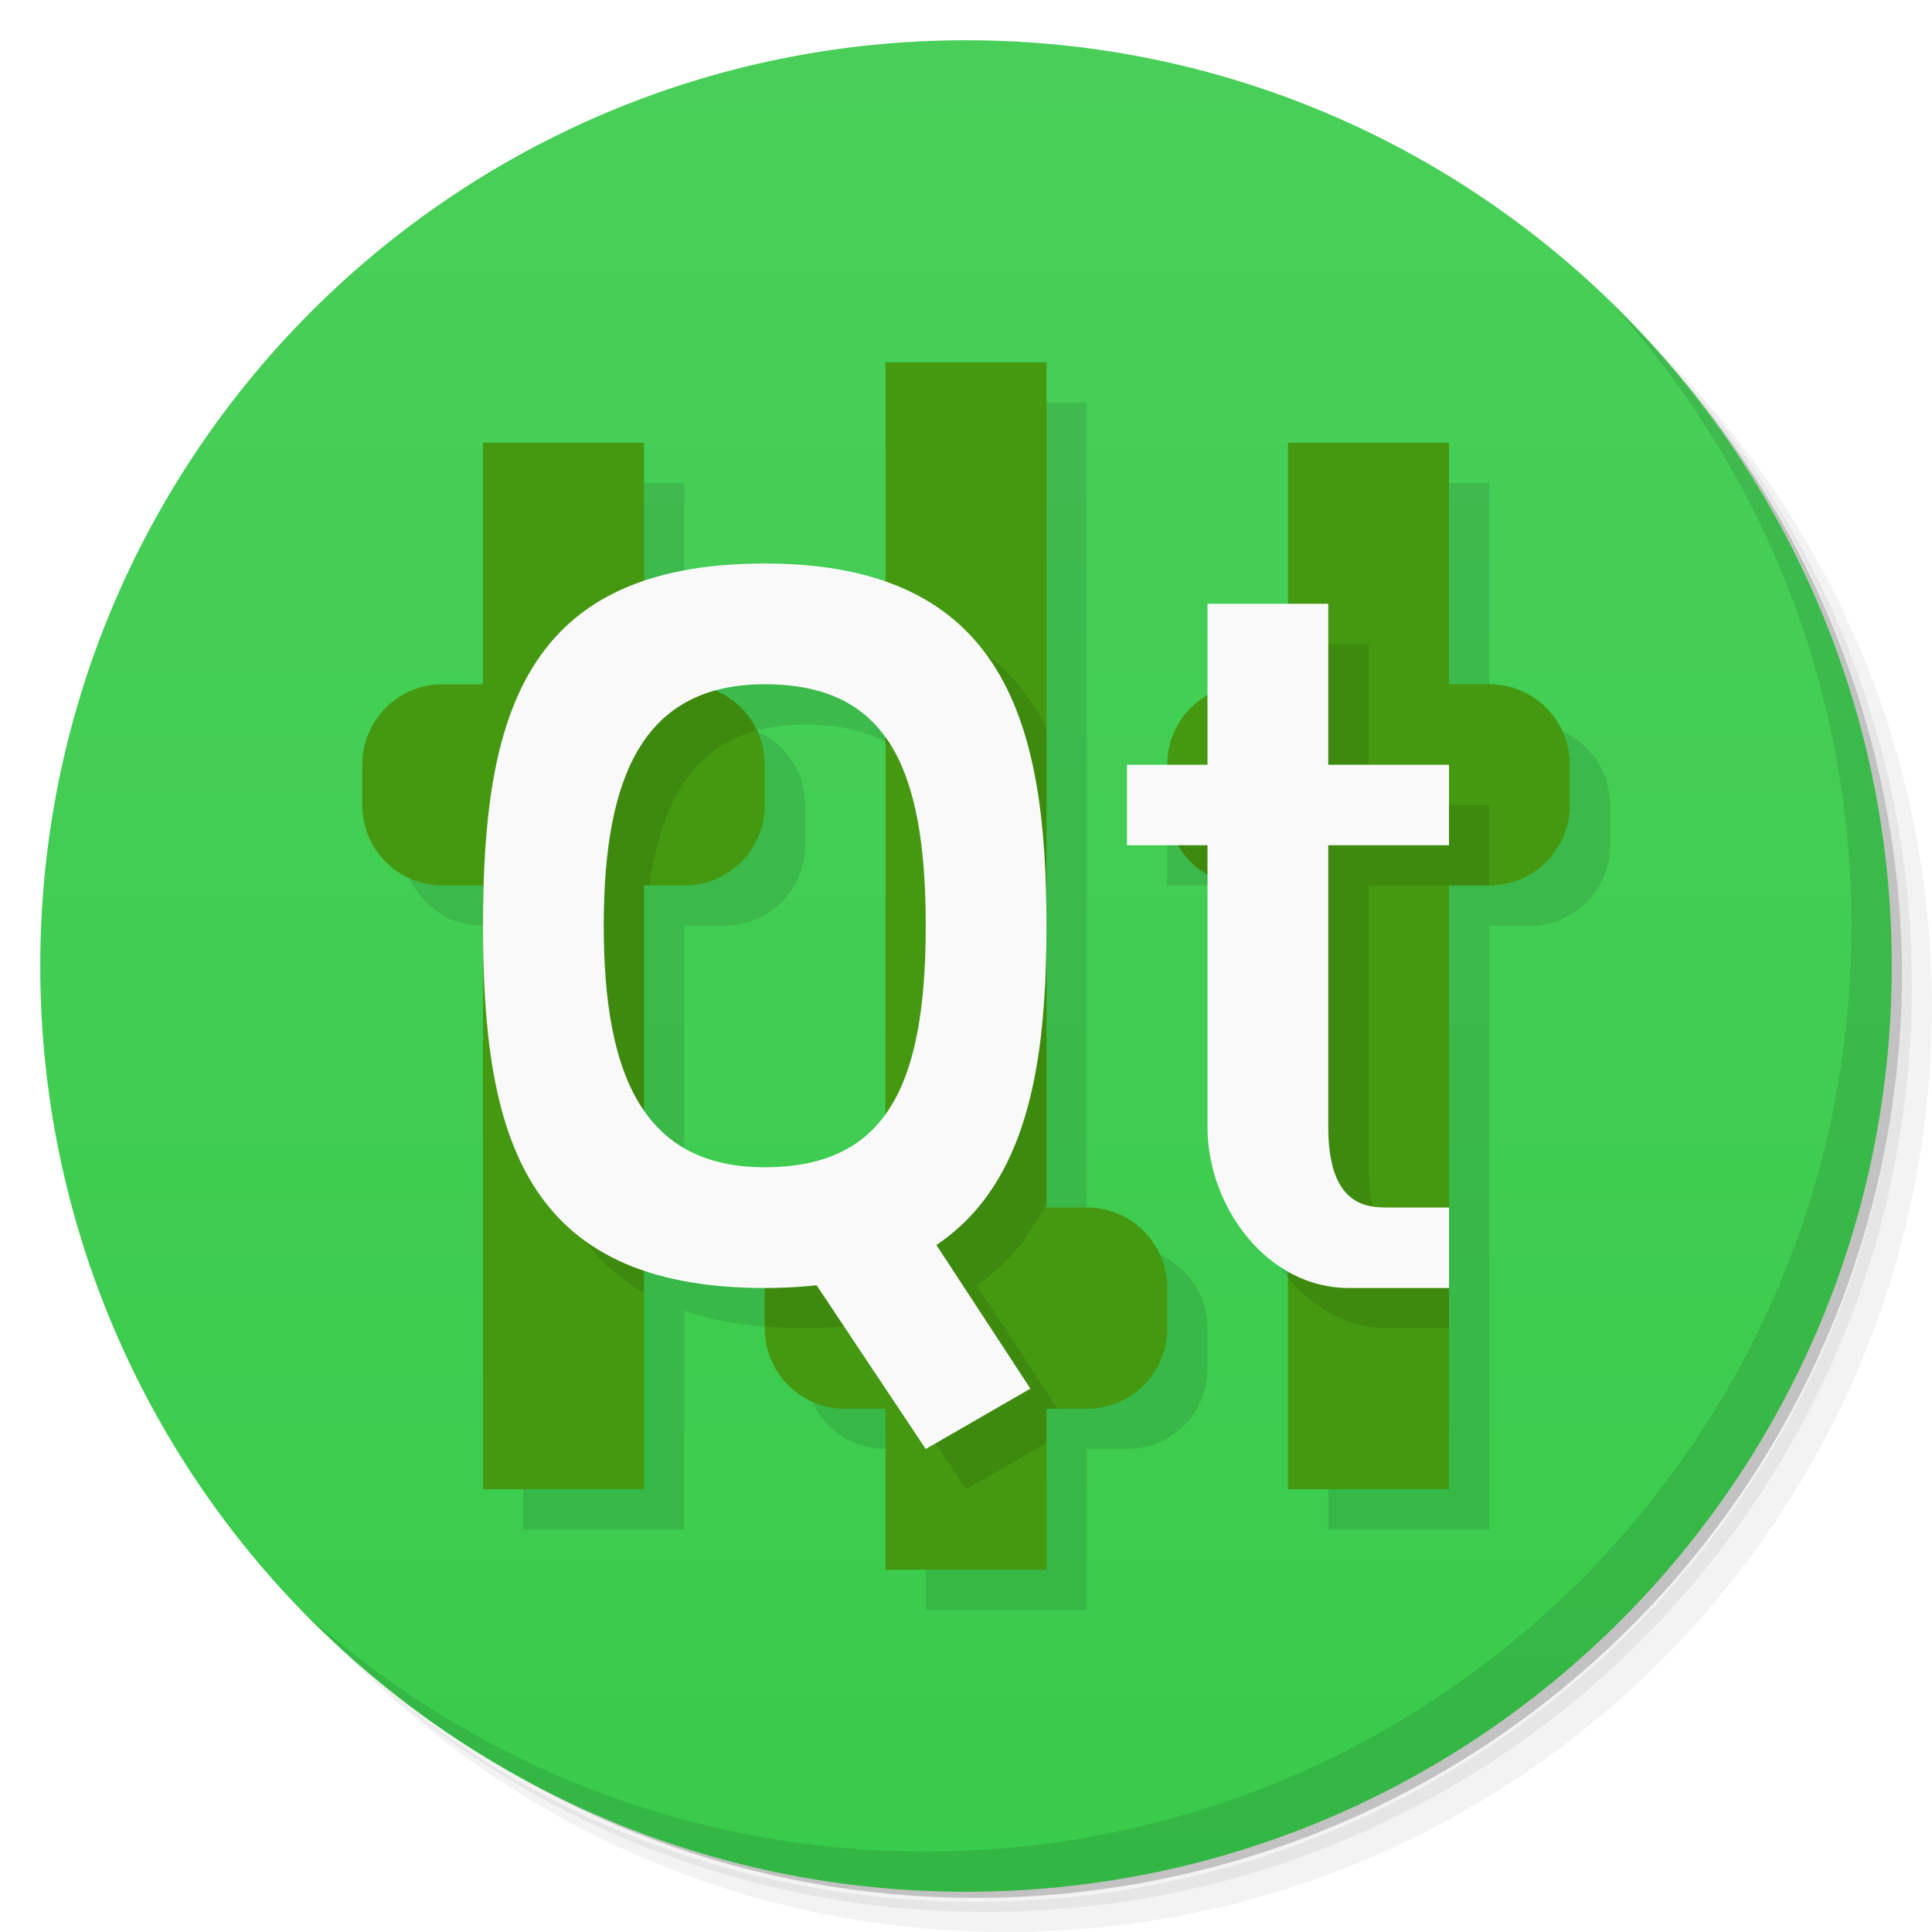
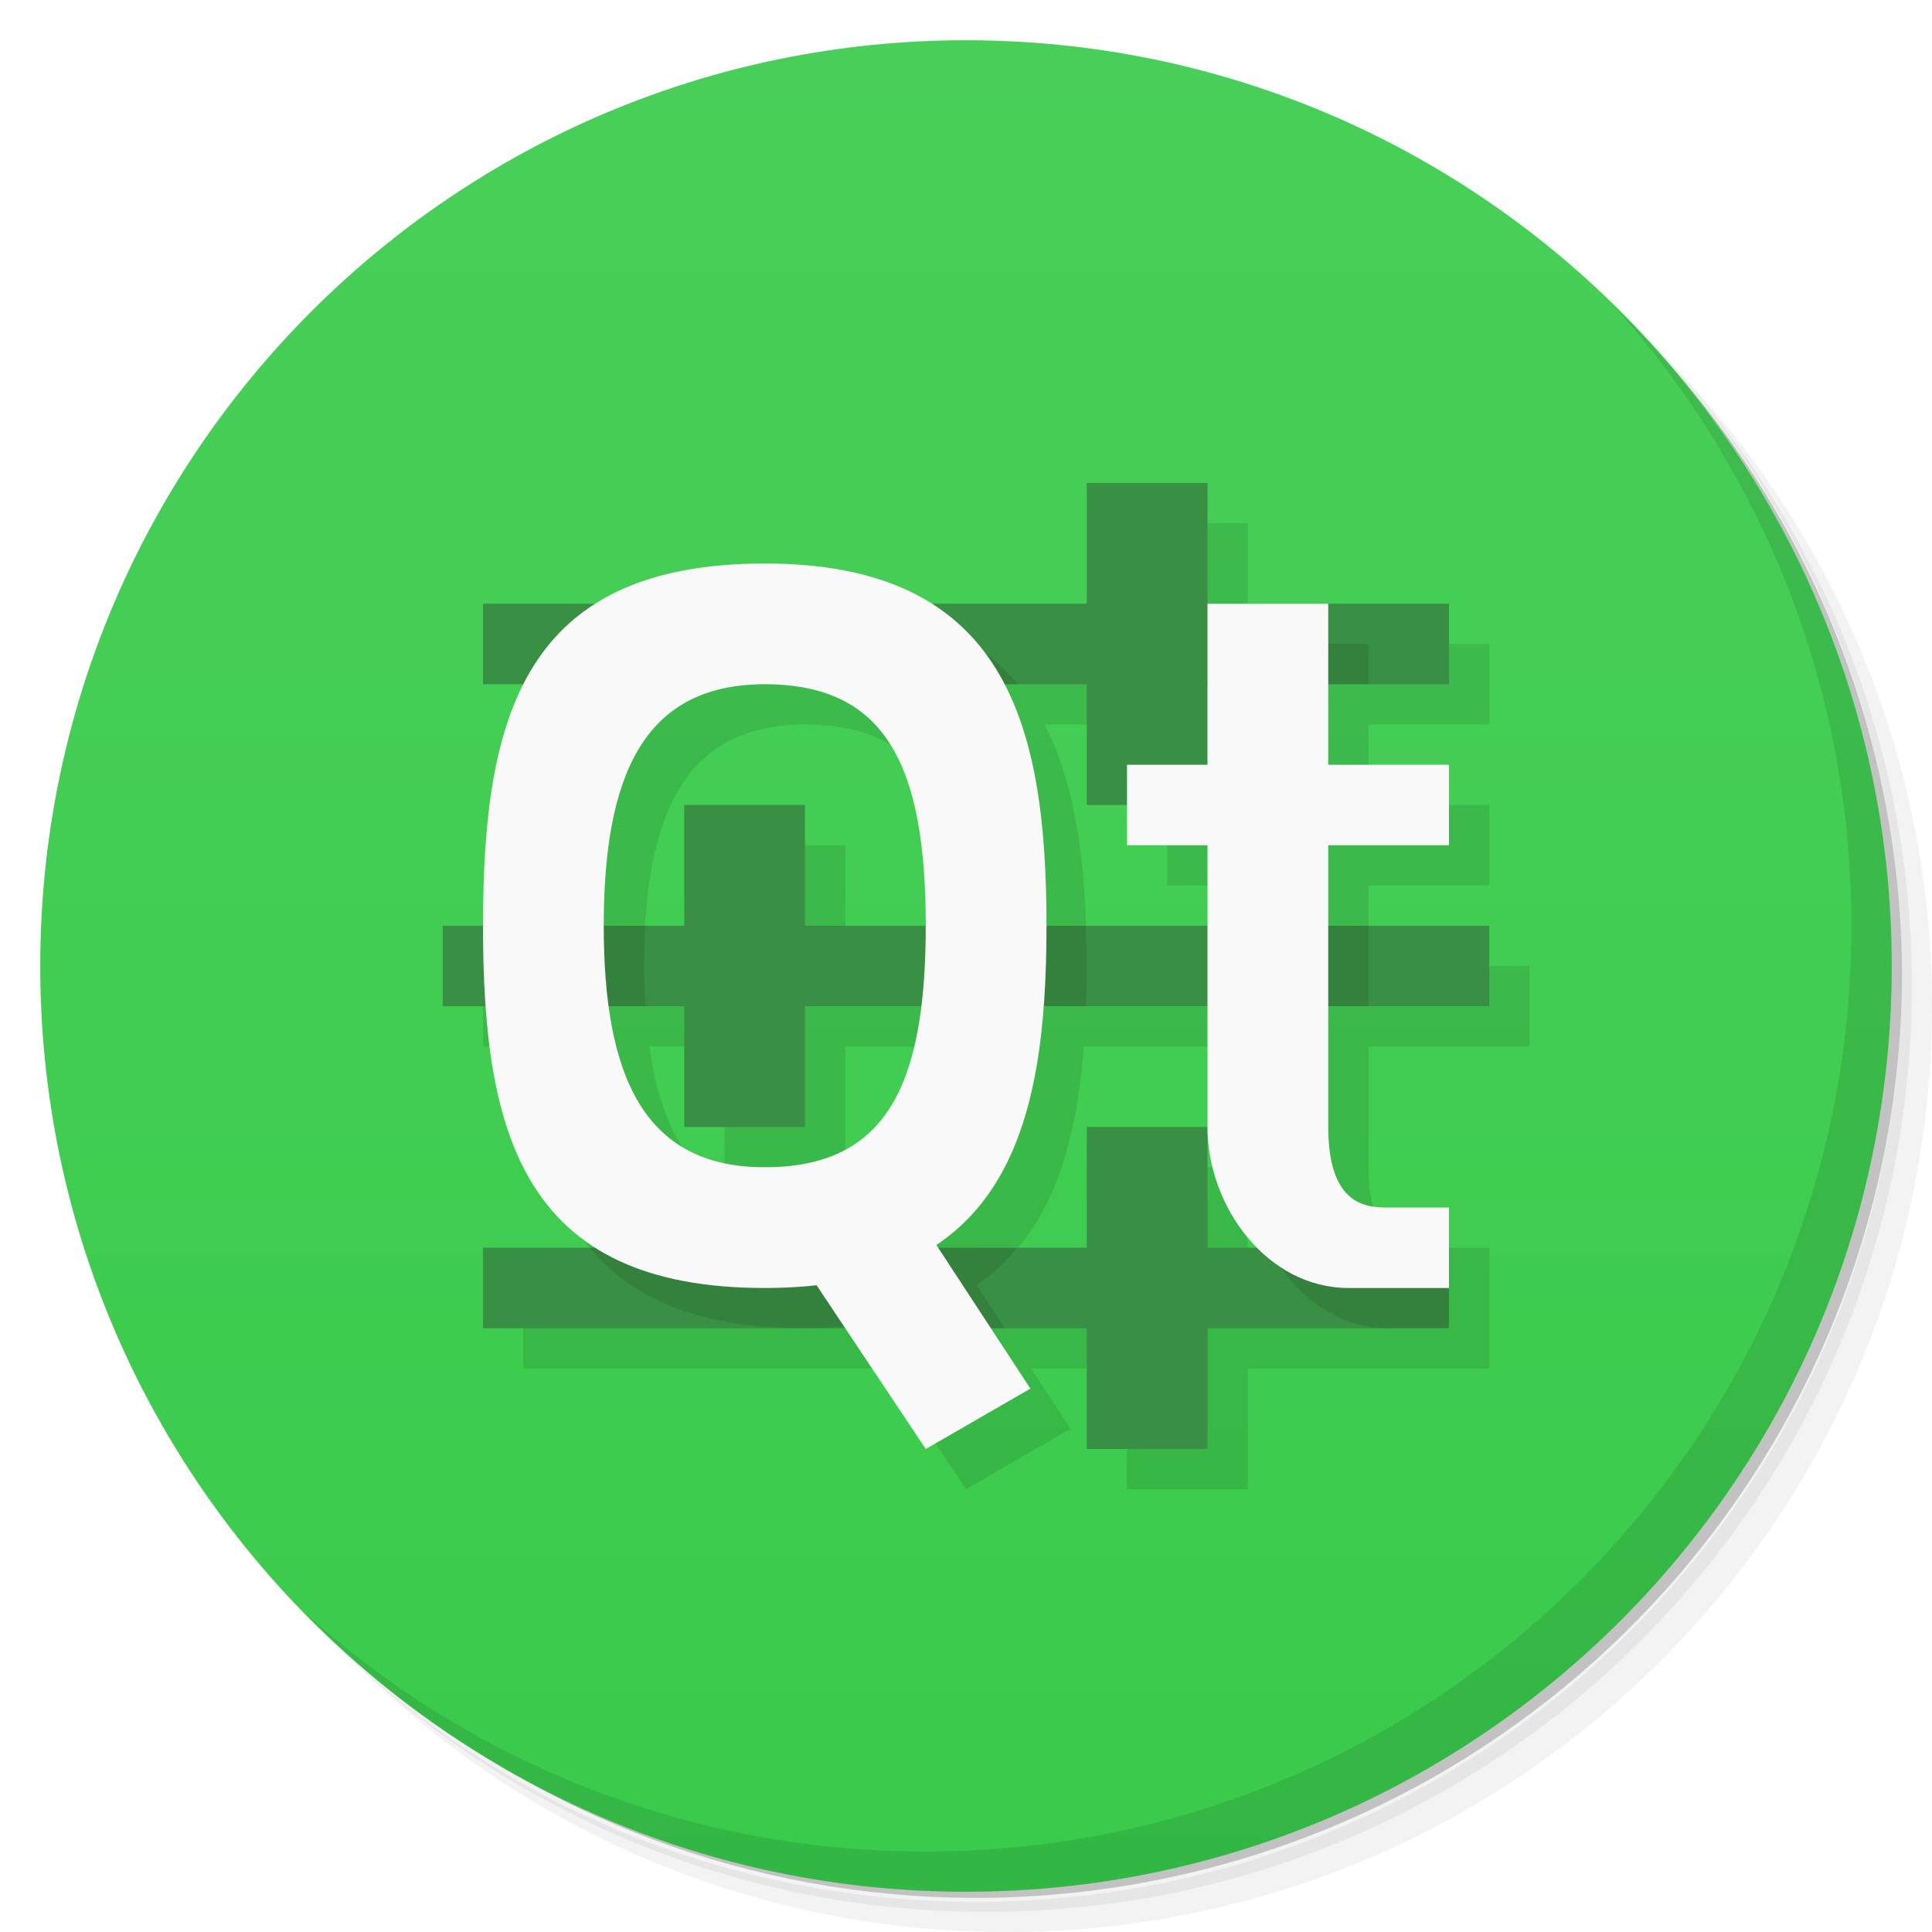
<svg xmlns="http://www.w3.org/2000/svg" version="1.1" viewBox="0 0 48 48">
  <defs>
    <linearGradient id="bg" x2="0" y1="1" y2="47" gradientUnits="userSpaceOnUse">
      <stop style="stop-color:#49cf59" offset="0" />
      <stop style="stop-color:#39cb4b" offset="1" />
    </linearGradient>
  </defs>
  <path d="m36.31 5c5.859 4.062 9.688 10.831 9.688 18.5 0 12.426-10.07 22.5-22.5 22.5-7.669 0-14.438-3.828-18.5-9.688 1.037 1.822 2.306 3.499 3.781 4.969 4.085 3.712 9.514 5.969 15.469 5.969 12.703 0 23-10.298 23-23 0-5.954-2.256-11.384-5.969-15.469-1.469-1.475-3.147-2.744-4.969-3.781zm4.969 3.781c3.854 4.113 6.219 9.637 6.219 15.719 0 12.703-10.297 23-23 23-6.081 0-11.606-2.364-15.719-6.219 4.16 4.144 9.883 6.719 16.219 6.719 12.703 0 23-10.298 23-23 0-6.335-2.575-12.06-6.719-16.219z" style="opacity:.05" />
  <path d="m41.28 8.781c3.712 4.085 5.969 9.514 5.969 15.469 0 12.703-10.297 23-23 23-5.954 0-11.384-2.256-15.469-5.969 4.113 3.854 9.637 6.219 15.719 6.219 12.703 0 23-10.298 23-23 0-6.081-2.364-11.606-6.219-15.719z" style="opacity:.1" />
  <path d="m31.25 2.375c8.615 3.154 14.75 11.417 14.75 21.13 0 12.426-10.07 22.5-22.5 22.5-9.708 0-17.971-6.135-21.12-14.75a23 23 0 0 0 44.875-7 23 23 0 0 0-16-21.875z" style="opacity:.2" />
  <circle cx="24" cy="24" r="23" style="fill:url(#bg)" />
+   <path d="m28 13v3h-15v8h-1v2h1.068c0.191 2.678 0.866 4.822 2.728 6h-2.797v2h9l2 3 2.6-1.5-0.982-1.5h2.383v3h3v-3h6v-3h-1.5c-0.5 0-1.5 0-1.5-2v-3h4v-2h-4v-2h3v-2h-3v-2h3v-2h-6v-3zm-8 5c3 0 4 2 4 6h-3v-3h-3v3h-2c0-3.745 1-6 4-6zm5.949 0h2.051v3h1v1h2v2h-4c0-2.317-0.224-4.411-1.051-6zm-9.815 8h1.865v3h3v-3h2.877c-0.331 2.651-1.435 4-3.877 4-2.414 0-3.52-1.478-3.865-4zm10.791 0h4.074v3c0 1.122 0.483 2.231 1.25 3h-1.25v-3h-3v3h-3.691l-0.045-0.07c1.806-1.211 2.468-3.358 2.662-5.93z" style="opacity:.1;paint-order:normal" />
  <path d="m40.03 7.531c3.712 4.084 5.969 9.514 5.969 15.469 0 12.703-10.297 23-23 23-5.954 0-11.384-2.256-15.469-5.969 4.178 4.291 10.01 6.969 16.469 6.969 12.703 0 23-10.298 23-23 0-6.462-2.677-12.291-6.969-16.469z" style="opacity:.1" />
-   <path d="m23 10v5.453c-0.827-0.29-1.812-0.453-3-0.453s-2.173 0.156-3 0.436v-3.436h-4v6h-1c-1.108 0-2 0.892-2 2v1c0 1.108 0.892 2 2 2h1v15h4v-5.436c0.827 0.28 1.812 0.436 3 0.436v1c0 1.108 0.892 2 2 2h1v4h4v-4h1c1.108 0 2-0.892 2-2v-1c0-1.108-0.892-2-2-2h-1v-21zm10 2v4h-2v2.275c-0.596 0.346-1 0.984-1 1.725h-1v2h1.275c0.174 0.301 0.424 0.55 0.725 0.725v6.275c0 1.454 0.798 2.898 2 3.584v5.416h4v-15h1c1.108 0 2-0.892 2-2v-1c0-1.108-0.892-2-2-2h-1v-6zm-13 6c1.407 0 2.37 0.446 3 1.326v9.348c-0.63 0.88-1.593 1.326-3 1.326-1.407 0-2.37-0.501-3-1.414v-5.586h1c1.108 0 2-0.892 2-2v-1c0-0.83-0.501-1.541-1.219-1.844 0.365-0.1 0.766-0.156 1.219-0.156z" style="opacity:.1;paint-order:normal" />
-   <path d="m22 9v21h-1c-1.108 0-2 0.892-2 2v1c0 1.108 0.892 2 2 2h1v4h4v-4h1c1.108 0 2-0.892 2-2v-1c0-1.108-0.892-2-2-2h-1v-21zm-10 2v6h-1c-1.108 0-2 0.892-2 2v1c0 1.108 0.892 2 2 2h1v15h4v-15h1c1.108 0 2-0.892 2-2v-1c0-1.108-0.892-2-2-2h-1v-6zm20 0v6h-1c-1.108 0-2 0.892-2 2v1c0 1.108 0.892 2 2 2h1v15h4v-15h1c1.108 0 2-0.892 2-2v-1c0-1.108-0.892-2-2-2h-1v-6z" style="fill:#491;paint-order:normal" />
-   <path d="m22 15.178v3.26c1.461 0.786 2 2.637 2 5.562s-0.539 4.777-2 5.562l-1 0.438c-1.108 0-2 0.892-2 2v0.957c0.318 0.026 0.648 0.043 1 0.043 0.459 0 0.879-0.033 1.281-0.078l2.719 4.078 2-1.154v-0.846h0.273l-2.01-3.07c0.775-0.519 1.328-1.219 1.736-2.041v-11.793c-0.732-1.468-1.96-2.52-4-2.918zm-9 8.822c0 3.705 0.522 6.699 3 8.113v-10.113h0.135c0.282-2.059 1.072-3.423 2.67-3.85-0.319-0.679-1.002-1.15-1.805-1.15h-1s-2.999 6.872-3 7zm19-8-1 4h-2c0 1.108 0.892 2 2 2h1v9.75c0.625 0.75 1.5 1.25 2.5 1.25h1.5v-2h-0.5c-0.5 0-1.5 0-1.5-2v-7h3v-2h-3v-4z" style="opacity:.1;paint-order:normal" />
+   <path d="m37 23h-17v-3h-3v3h-6v2h6v3h3v-3h17zm-1-8h-6v-3h-3v3h-15v2h15v3h3v-3h6zm0 16h-6v-3h-3v3h-15v2h15v3h3v-3h6z" style="fill:#398f43;paint-order:normal" />
+   <path d="m20 15c-2.634 0-4.304 0.737-5.35 2h10.646c-1.048-1.251-2.705-2-5.297-2zm11 1v1h3v-1h-3zm-17.971 7c-0.01 0.333-0.029 0.654-0.029 1s0.019 0.667 0.029 1h3.008c-0.018-0.324-0.037-0.649-0.037-1s0.019-0.676 0.037-1h-3.008zm10.936 0c0.017 0.324 0.035 0.644 0.035 1s-0.019 0.676-0.035 1h3.016c0.011-0.33 0.02-0.66 0.02-1 0-0.343-0.019-0.667-0.029-1h-3.006zm7.035 0v2h3v-2h-3zm-16.35 8c1.045 1.263 2.716 2 5.35 2 0.459 0 0.879-0.033 1.281-0.078l0.053 0.078h3.631l-0.701-1.07c0.392-0.263 0.714-0.584 1.006-0.93h-10.619zm16.863 0c0.602 1.145 1.683 2 2.986 2h1.5v-2h-4.486z" style="opacity:.1;paint-order:normal" />
  <path d="m19 14c-6 0-7 3.814-7 9s1 9 7 9 7-4 7-9-1-9-7-9zm0 3c3 0 4 2 4 6s-1 6-4 6-4-2.255-4-6 1-6 4-6z" style="fill:#f9f9f9;paint-order:normal" />
  <path d="m19 30 3-1 3.6 5.5-2.6 1.5z" style="fill:#f9f9f9;paint-order:normal" />
  <path d="m30 15h3v4h3v2h-3v7c0 2 1 2 1.5 2h1.5v2h-2.5c-2 0-3.5-2-3.5-4v-7h-2v-2h2z" style="fill:#f9f9f9;stroke-width:.326" />
</svg>
